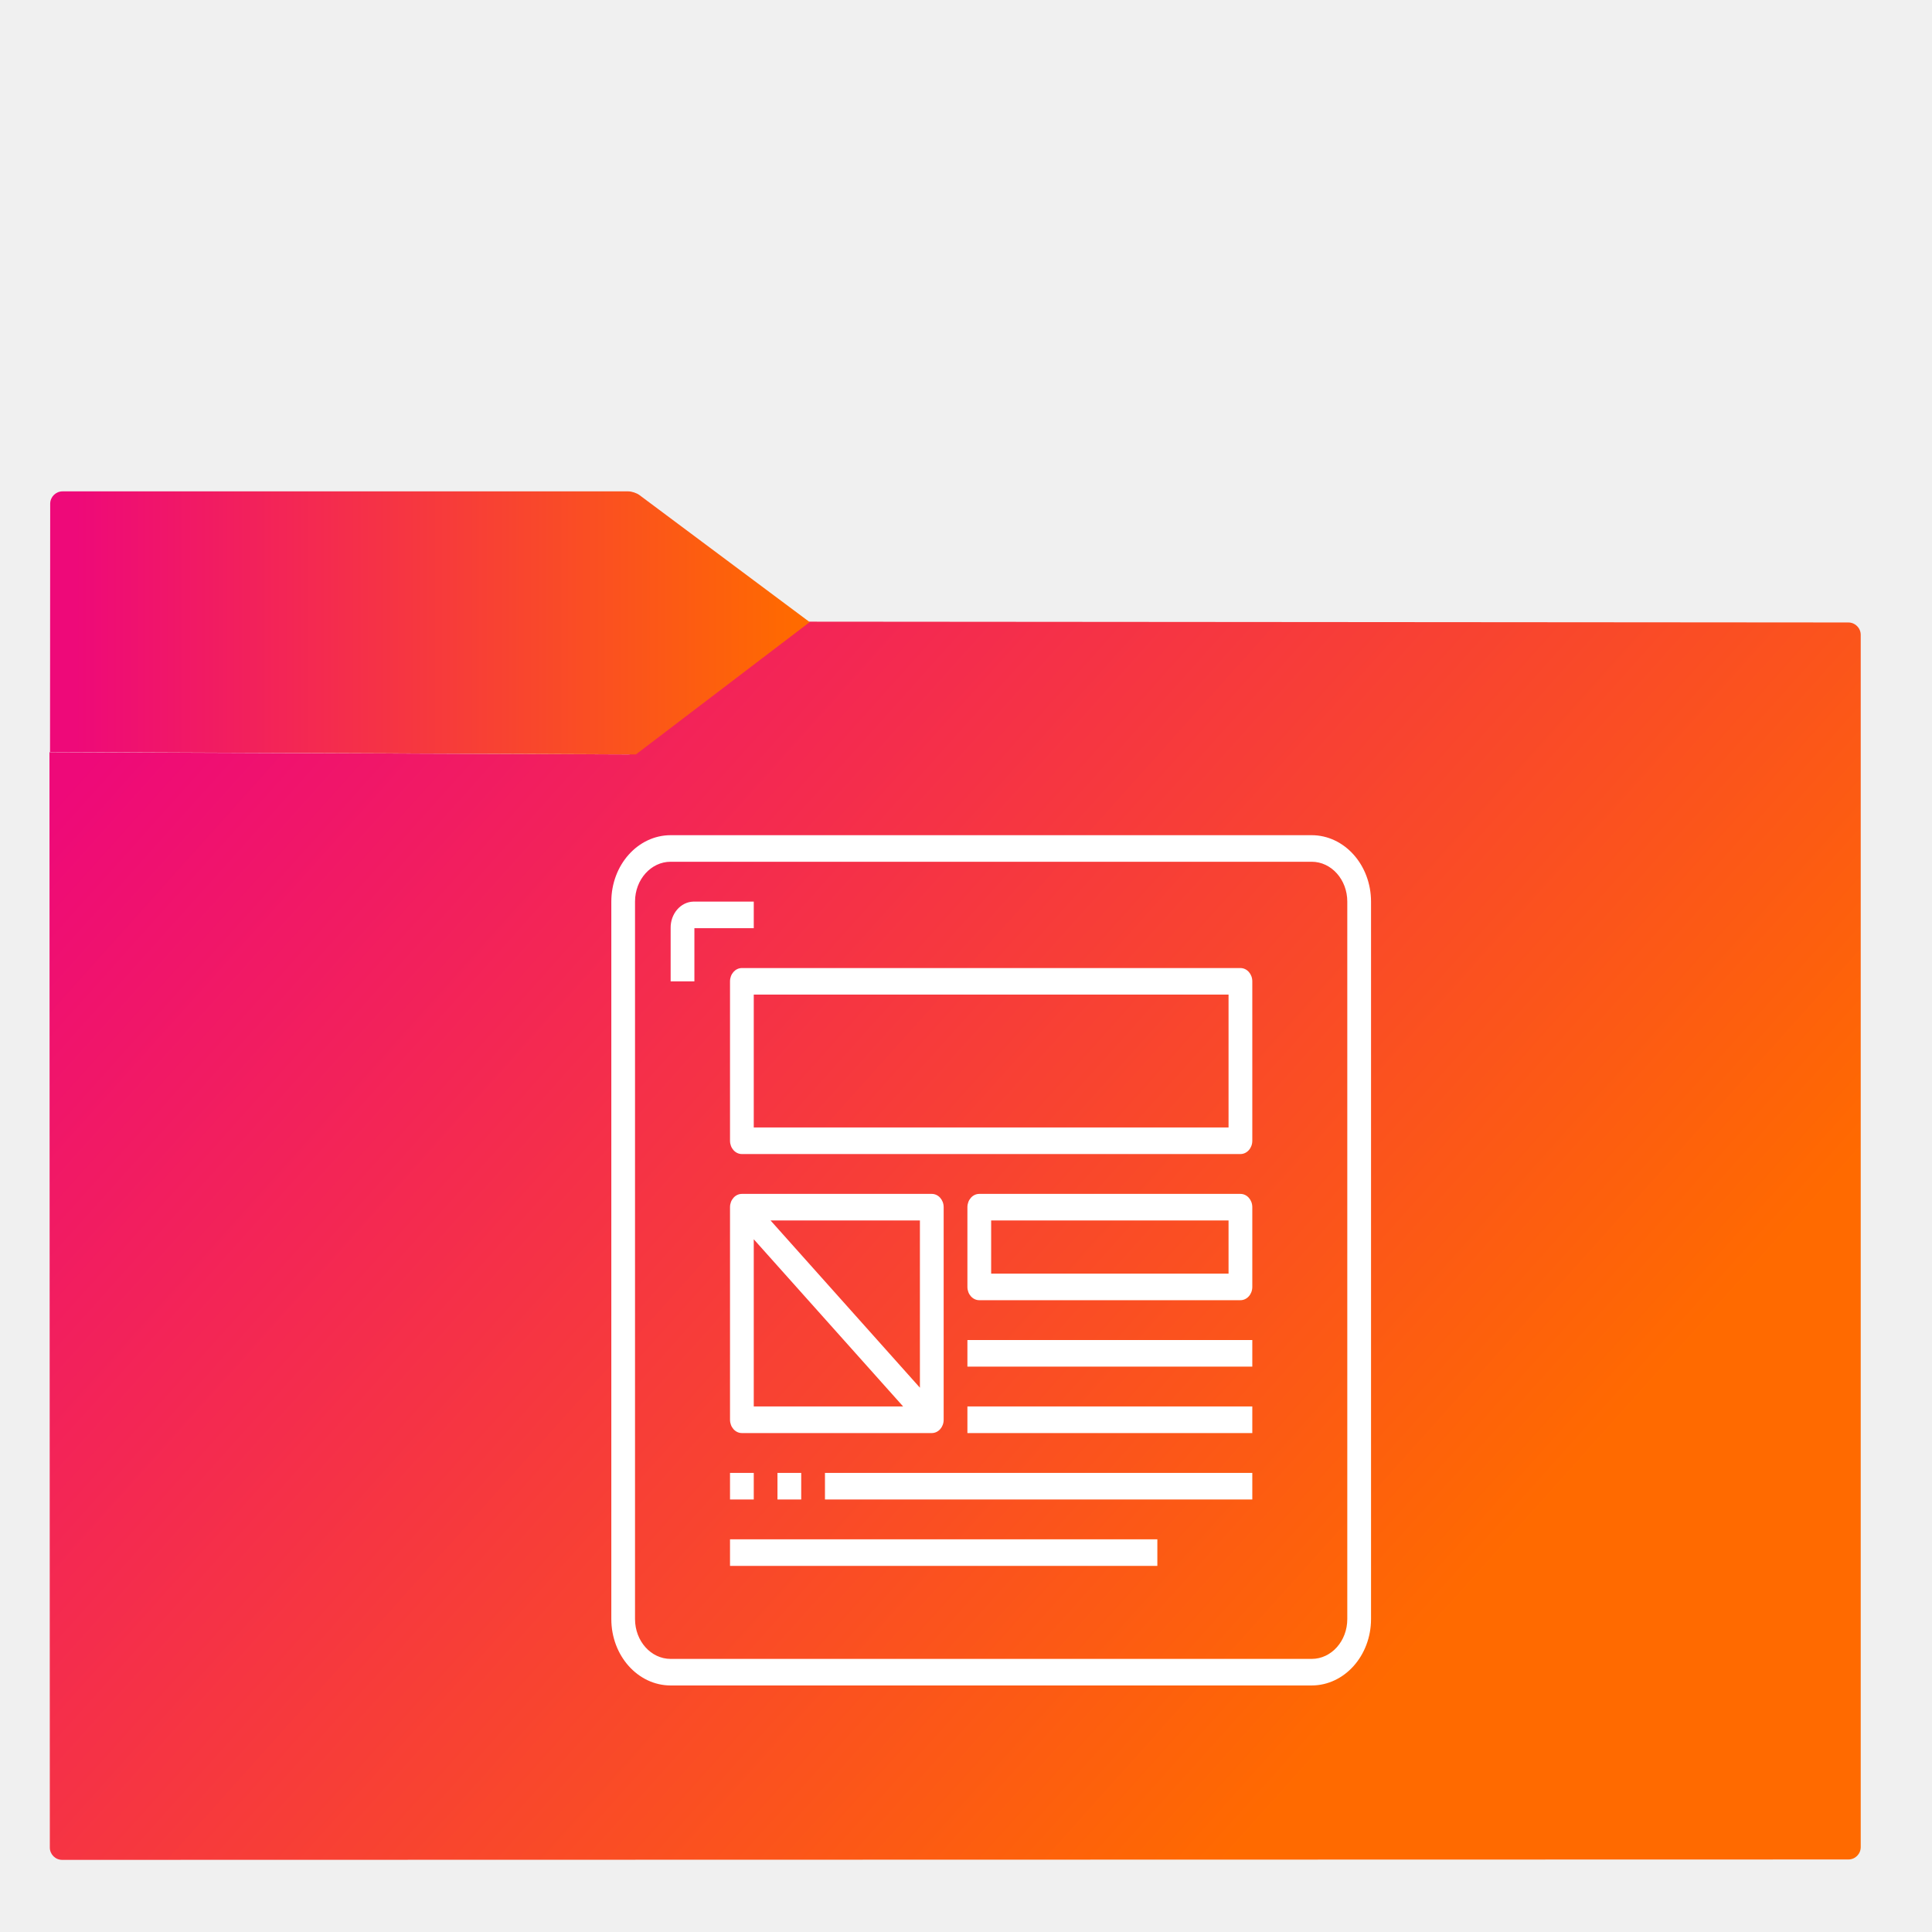
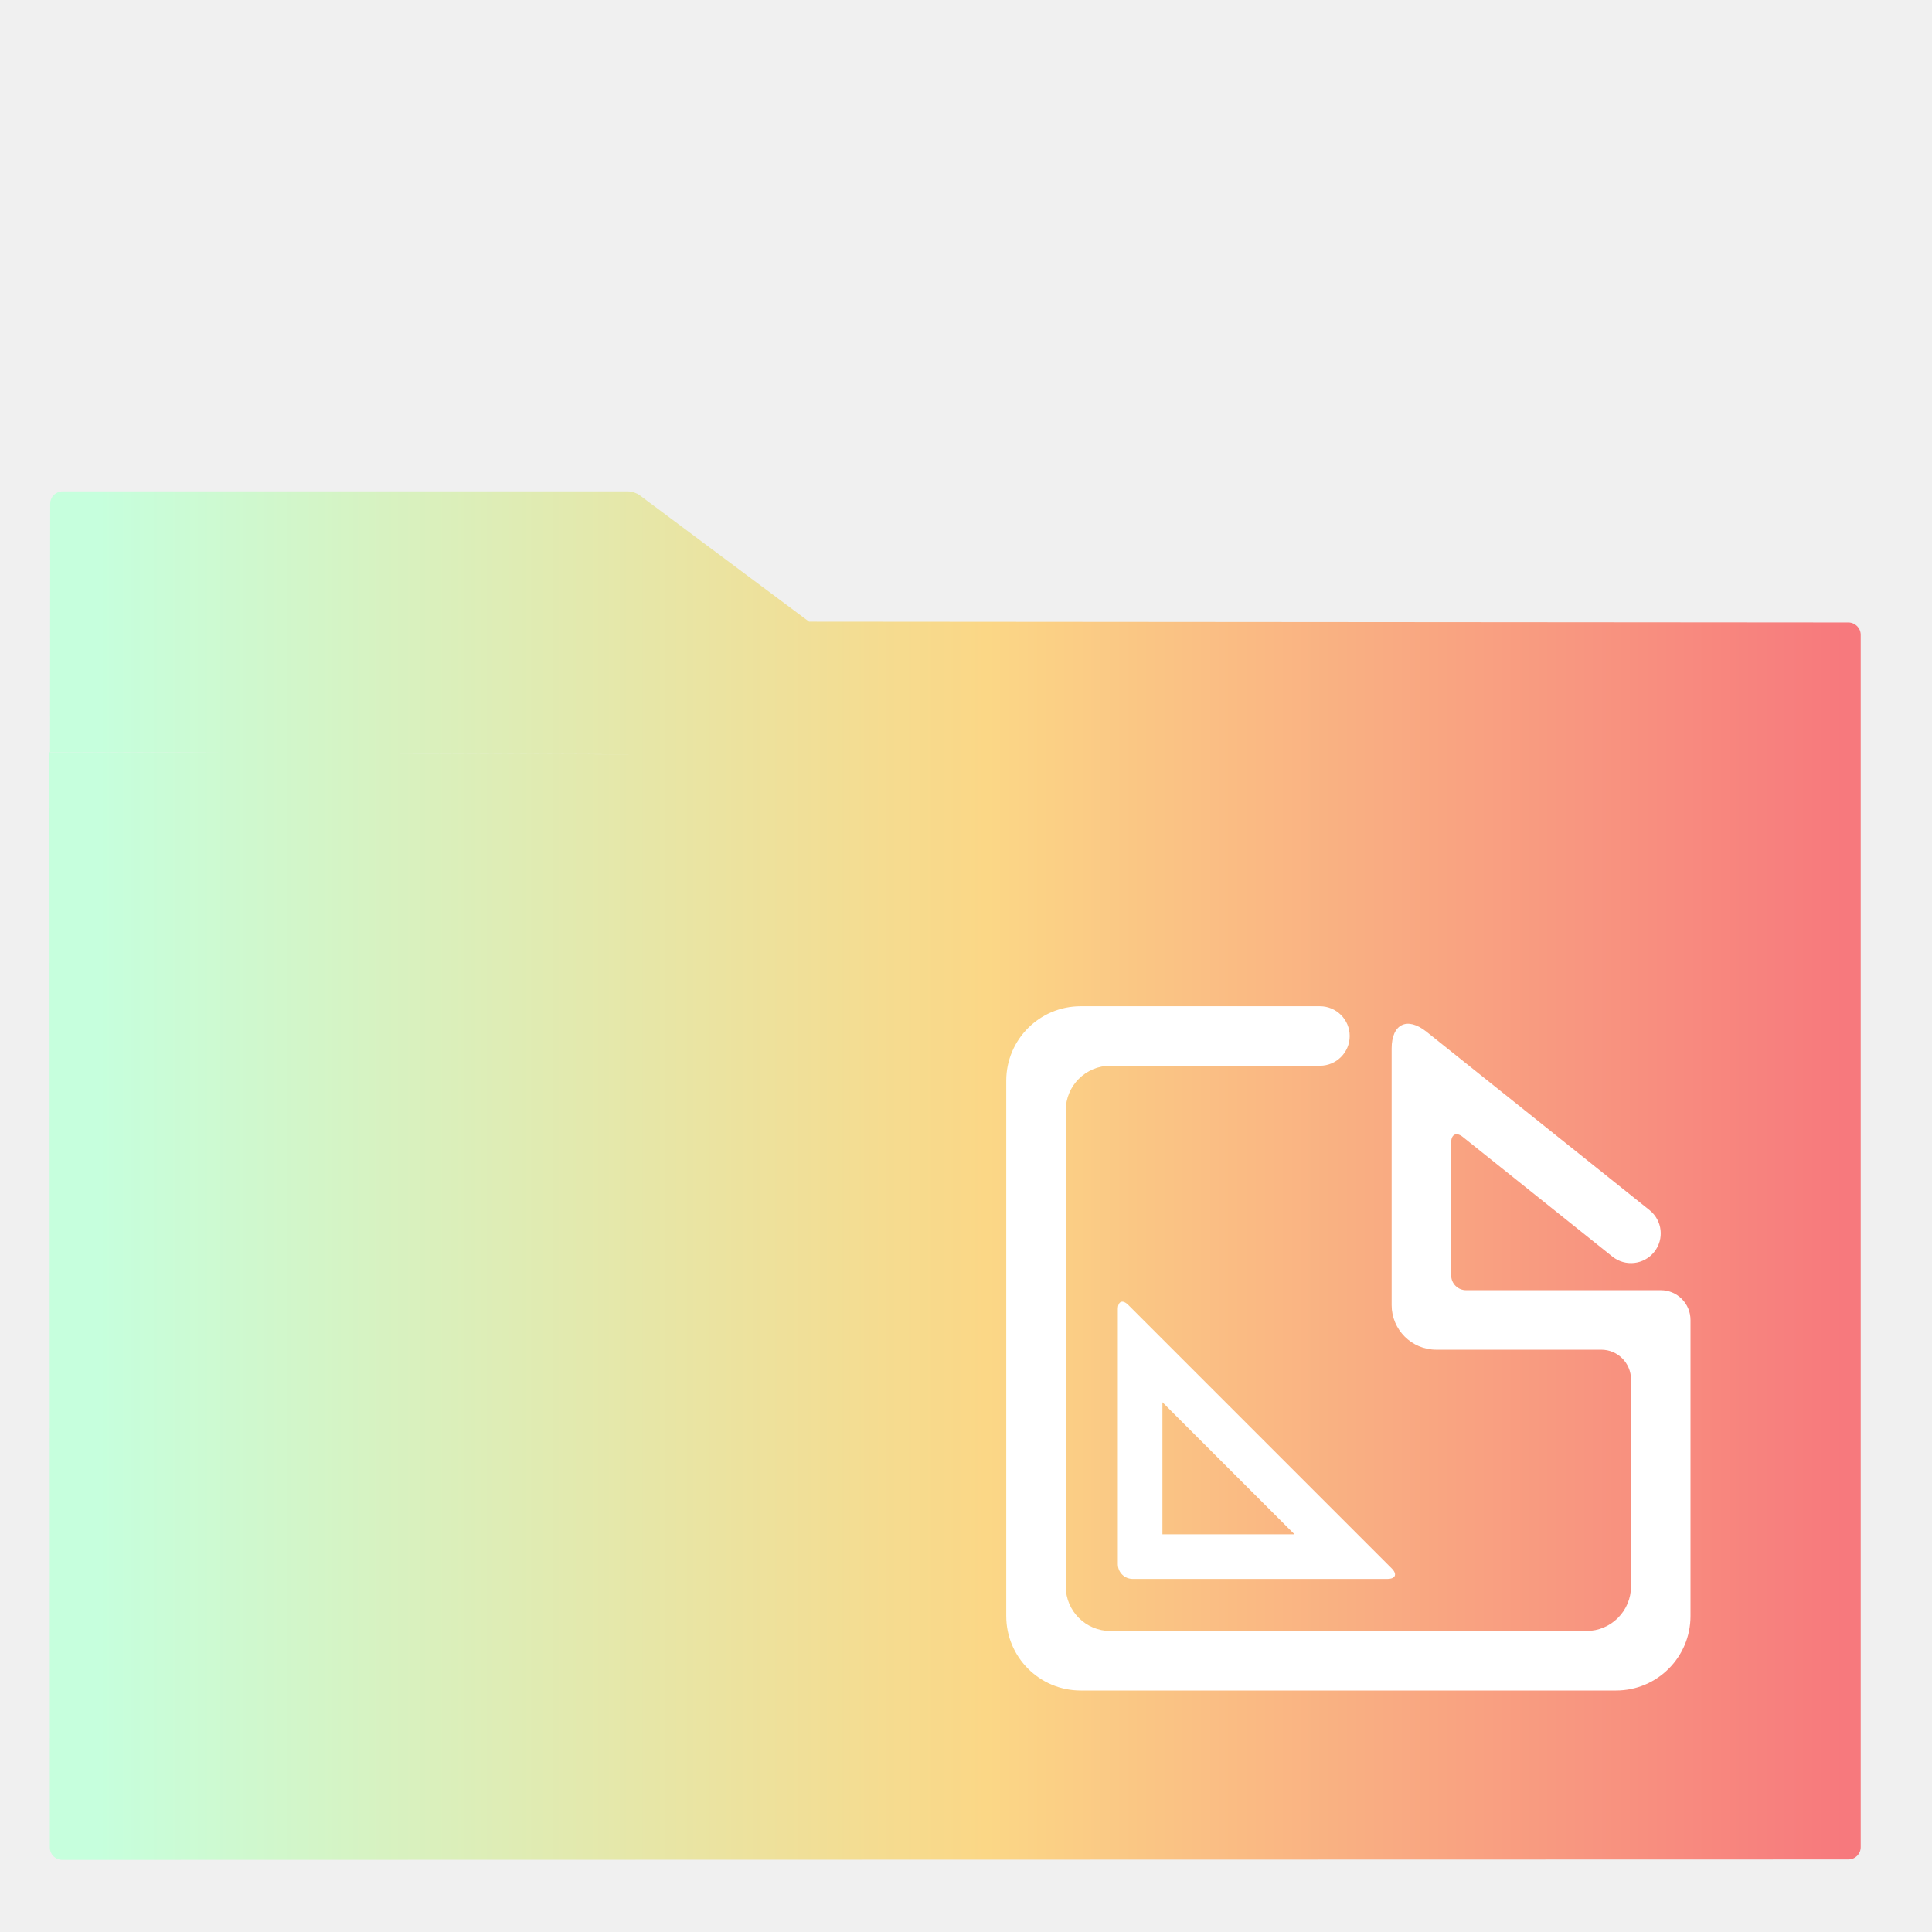
- <svg xmlns="http://www.w3.org/2000/svg" style="isolation:isolate" viewBox="0 0 48 48" width="48" height="48">
-   <defs>
-     <clipPath id="_clipPath_RylcPVcRiaQL1WtMYvwx0M1Spk3bVQEd">
-       <rect width="48" height="48" />
-     </clipPath>
-   </defs>
-   <g clip-path="url(#_clipPath_RylcPVcRiaQL1WtMYvwx0M1Spk3bVQEd)">
-     <linearGradient id="_lgradient_28" x1="-0.046" y1="0.16" x2="0.852" y2="0.71" gradientTransform="matrix(45,0,0,30.763,1.229,15.445)" gradientUnits="userSpaceOnUse">
-       <stop offset="3.043%" stop-opacity="1" style="stop-color:#ee0979" />
-       <stop offset="98.261%" stop-opacity="1" style="stop-color:#ff6a00" />
-     </linearGradient>
-     <path d=" M 1.545 46.208 L 45.923 46.198 C 46.092 46.198 46.229 46.061 46.229 45.892 L 46.229 15.772 C 46.229 15.603 46.092 15.466 45.923 15.465 L 20.107 15.445 L 15.886 18.651 C 15.818 18.702 15.695 18.743 15.61 18.743 L 1.229 18.688 L 1.238 45.902 C 1.238 46.071 1.376 46.208 1.545 46.208 Z " fill="url(#_lgradient_28)" vector-effect="non-scaling-stroke" stroke-width="0" stroke="#c50ed200" stroke-linejoin="miter" stroke-linecap="square" stroke-miterlimit="3" />
-     <linearGradient id="_lgradient_29" x1="0" y1="0.5" x2="1" y2="0.5" gradientTransform="matrix(18.873,0,0,6.535,1.243,12.208)" gradientUnits="userSpaceOnUse">
-       <stop offset="3.043%" stop-opacity="1" style="stop-color:#ee0979" />
-       <stop offset="98.261%" stop-opacity="1" style="stop-color:#ff6a00" />
-     </linearGradient>
-     <path d=" M 20.116 15.456 L 15.887 12.3 C 15.819 12.249 15.695 12.208 15.61 12.208 L 1.554 12.208 C 1.385 12.208 1.247 12.346 1.247 12.515 L 1.243 18.683 L 15.8 18.743 L 20.116 15.456 Z " fill="url(#_lgradient_29)" vector-effect="non-scaling-stroke" stroke-width="0" stroke="#c50ed200" stroke-linejoin="miter" stroke-linecap="square" stroke-miterlimit="3" />
-     <path d=" M 17.252 22.4 C 17.244 22.4 17.236 22.4 17.228 22.4 C 16.909 22.408 16.655 22.704 16.662 23.061 L 16.662 24.381 L 17.252 24.381 L 17.252 23.061 L 18.727 23.061 L 18.727 22.4 L 17.252 22.4 L 17.252 22.4 L 17.252 22.4 L 17.252 22.4 L 17.252 22.4 L 17.252 22.4 L 17.252 22.4 L 17.252 22.4 L 17.252 22.4 L 17.252 22.4 Z  M 20.496 36.594 L 31.113 36.594 L 31.113 37.254 L 20.496 37.254 L 20.496 36.594 L 20.496 36.594 L 20.496 36.594 L 20.496 36.594 Z  M 18.727 34.943 L 18.727 30.789 L 22.438 34.943 L 18.727 34.943 L 18.727 34.943 L 18.727 34.943 L 18.727 34.943 L 18.727 34.943 L 18.727 34.943 L 18.727 34.943 L 18.727 34.943 L 18.727 34.943 Z  M 22.855 34.477 L 19.144 30.322 L 22.855 30.322 L 22.855 34.477 L 22.855 34.477 L 22.855 34.477 L 22.855 34.477 L 22.855 34.477 L 22.855 34.477 L 22.855 34.477 L 22.855 34.477 L 22.855 34.477 Z  M 30.523 31.643 L 24.625 31.643 L 24.625 30.322 L 30.523 30.322 L 30.523 31.643 L 30.523 31.643 L 30.523 31.643 L 30.523 31.643 L 30.523 31.643 L 30.523 31.643 L 30.523 31.643 L 30.523 31.643 Z  M 30.523 28.012 L 18.727 28.012 L 18.727 24.711 L 30.523 24.711 L 30.523 28.012 L 30.523 28.012 L 30.523 28.012 L 30.523 28.012 L 30.523 28.012 L 30.523 28.012 L 30.523 28.012 L 30.523 28.012 L 30.523 28.012 L 30.523 28.012 Z  M 24.035 34.943 L 31.113 34.943 L 31.113 35.604 L 24.035 35.604 L 24.035 34.943 L 24.035 34.943 L 24.035 34.943 L 24.035 34.943 L 24.035 34.943 Z  M 24.035 33.293 L 31.113 33.293 L 31.113 33.953 L 24.035 33.953 L 24.035 33.293 L 24.035 33.293 L 24.035 33.293 L 24.035 33.293 L 24.035 33.293 L 24.035 33.293 Z  M 18.137 38.244 L 28.754 38.244 L 28.754 38.904 L 18.137 38.904 L 18.137 38.244 L 18.137 38.244 L 18.137 38.244 Z  M 18.137 36.594 L 18.727 36.594 L 18.727 37.254 L 18.137 37.254 L 18.137 36.594 L 18.137 36.594 Z  M 30.818 24.051 L 18.432 24.051 C 18.269 24.051 18.137 24.199 18.137 24.381 L 18.137 28.342 C 18.137 28.524 18.269 28.672 18.432 28.672 L 30.818 28.672 C 30.981 28.672 31.113 28.524 31.113 28.342 L 31.113 24.381 C 31.113 24.199 30.981 24.051 30.818 24.051 L 30.818 24.051 L 30.818 24.051 L 30.818 24.051 L 30.818 24.051 L 30.818 24.051 L 30.818 24.051 L 30.818 24.051 L 30.818 24.051 L 30.818 24.051 Z  M 30.818 29.662 L 24.33 29.662 C 24.167 29.662 24.035 29.81 24.035 29.992 L 24.035 31.973 C 24.035 32.155 24.167 32.303 24.33 32.303 L 30.818 32.303 C 30.981 32.303 31.113 32.155 31.113 31.973 L 31.113 29.992 C 31.113 29.81 30.981 29.662 30.818 29.662 L 30.818 29.662 L 30.818 29.662 L 30.818 29.662 L 30.818 29.662 L 30.818 29.662 L 30.818 29.662 L 30.818 29.662 Z  M 23.15 29.662 L 18.432 29.662 C 18.269 29.662 18.137 29.81 18.137 29.992 L 18.137 35.273 C 18.137 35.456 18.269 35.604 18.432 35.604 L 23.15 35.604 C 23.313 35.604 23.445 35.456 23.445 35.273 L 23.445 29.992 C 23.445 29.81 23.313 29.662 23.15 29.662 L 23.15 29.662 L 23.15 29.662 L 23.15 29.662 L 23.15 29.662 L 23.15 29.662 L 23.15 29.662 L 23.15 29.662 L 23.15 29.662 Z  M 33.473 40.225 C 33.473 40.772 33.077 41.215 32.588 41.215 L 16.662 41.215 C 16.173 41.215 15.777 40.772 15.777 40.225 L 15.777 22.4 C 15.777 21.853 16.173 21.41 16.662 21.41 L 32.588 21.41 C 33.077 21.41 33.473 21.853 33.473 22.4 L 33.473 40.225 L 33.473 40.225 L 33.473 40.225 L 33.473 40.225 L 33.473 40.225 L 33.473 40.225 L 33.473 40.225 L 33.473 40.225 L 33.473 40.225 L 33.473 40.225 L 33.473 40.225 Z  M 32.588 20.75 L 16.662 20.75 C 15.848 20.751 15.188 21.489 15.188 22.4 L 15.188 40.225 C 15.188 41.136 15.848 41.874 16.662 41.875 L 32.588 41.875 C 33.402 41.874 34.062 41.136 34.063 40.225 L 34.063 22.4 C 34.062 21.489 33.402 20.751 32.588 20.75 L 32.588 20.75 L 32.588 20.75 L 32.588 20.75 L 32.588 20.75 L 32.588 20.75 L 32.588 20.75 L 32.588 20.75 L 32.588 20.75 L 32.588 20.75 L 32.588 20.75 Z  M 19.316 36.594 L 19.906 36.594 L 19.906 37.254 L 19.316 37.254 L 19.316 36.594 Z " fill-rule="evenodd" fill="#ffffff" />
+ <svg xmlns="http://www.w3.org/2000/svg" style="isolation:isolate" viewBox="0 0 48 48" width="48pt" height="48pt">
+   <clipPath id="_clipPath_MuxxdSoQ59aVZOHPFoKtMtUvrIWkxAQf">
+     <rect x="0" y="0" width="48" height="48" transform="matrix(1,0,0,1,0,0)" fill="rgb(255,255,255)" />
+   </clipPath>
+   <g clip-path="url(#_clipPath_MuxxdSoQ59aVZOHPFoKtMtUvrIWkxAQf)">
+     <g>
+       <linearGradient id="_lgradient_41" x1="0" y1="0.5" x2="1" y2="0.5" gradientTransform="matrix(45,0,0,34,1.229,12.208)" gradientUnits="userSpaceOnUse">
+         <stop offset="2.609%" stop-opacity="1" style="stop-color:rgb(198,255,221)" />
+         <stop offset="51.739%" stop-opacity="1" style="stop-color:rgb(251,215,134)" />
+         <stop offset="99.13%" stop-opacity="1" style="stop-color:rgb(247,121,125)" />
+       </linearGradient>
+       <path d=" M 20.104 15.447 L 20.107 15.445 L 45.923 15.465 C 46.092 15.466 46.229 15.603 46.229 15.772 L 46.229 45.892 C 46.229 46.061 46.092 46.198 45.923 46.198 L 1.545 46.208 C 1.376 46.208 1.238 46.071 1.238 45.902 L 1.229 18.688 L 15.61 18.743 C 15.616 18.743 15.623 18.743 15.63 18.742 L 1.243 18.683 L 1.247 12.515 C 1.247 12.346 1.385 12.208 1.554 12.208 L 15.61 12.208 C 15.695 12.208 15.819 12.249 15.887 12.3 L 20.104 15.447 Z " fill-rule="evenodd" fill="url(#_lgradient_41)" />
+     </g>
  </g>
+   <path d=" M 32.794 26.478 L 32.794 26.478 C 33.202 26.478 33.533 26.147 33.533 25.739 L 33.533 25.739 C 33.533 25.331 33.202 25 32.794 25 L 32.794 25 L 26.848 25 C 25.828 25 25 25.828 25 26.848 L 25 40.152 C 25 41.172 25.828 42 26.848 42 L 40.152 42 C 41.172 42 42 41.172 42 40.152 L 42 32.794 C 42 32.386 41.669 32.055 41.261 32.055 L 36.423 32.055 C 36.219 32.055 36.054 31.889 36.054 31.685 L 36.054 28.385 C 36.054 28.181 36.183 28.119 36.342 28.246 L 40.06 31.22 L 40.06 31.22 C 40.378 31.475 40.843 31.423 41.098 31.105 L 41.098 31.105 C 41.353 30.787 41.302 30.322 40.984 30.067 L 40.984 30.067 L 35.441 25.633 C 34.963 25.251 34.575 25.438 34.575 26.05 L 34.575 32.425 C 34.575 33.036 35.072 33.533 35.684 33.533 L 39.783 33.533 C 40.191 33.533 40.522 33.864 40.522 34.272 L 40.522 39.413 C 40.522 40.025 40.025 40.522 39.413 40.522 L 27.587 40.522 C 26.975 40.522 26.478 40.025 26.478 39.413 L 26.478 27.587 C 26.478 26.975 26.975 26.478 27.587 26.478 L 32.794 26.478 Z " fill="rgb(255,255,255)" />
+   <path d=" M 34.468 39.228 L 28.141 39.228 C 27.937 39.228 27.772 39.063 27.772 38.859 L 27.772 32.532 C 27.772 32.328 27.889 32.279 28.033 32.423 L 34.577 38.967 C 34.721 39.111 34.672 39.228 34.468 39.228 Z  M 32.162 38.12 L 28.88 38.12 L 28.88 34.838 L 32.162 38.12 Z " fill-rule="evenodd" fill="rgb(255,255,255)" />
</svg>
